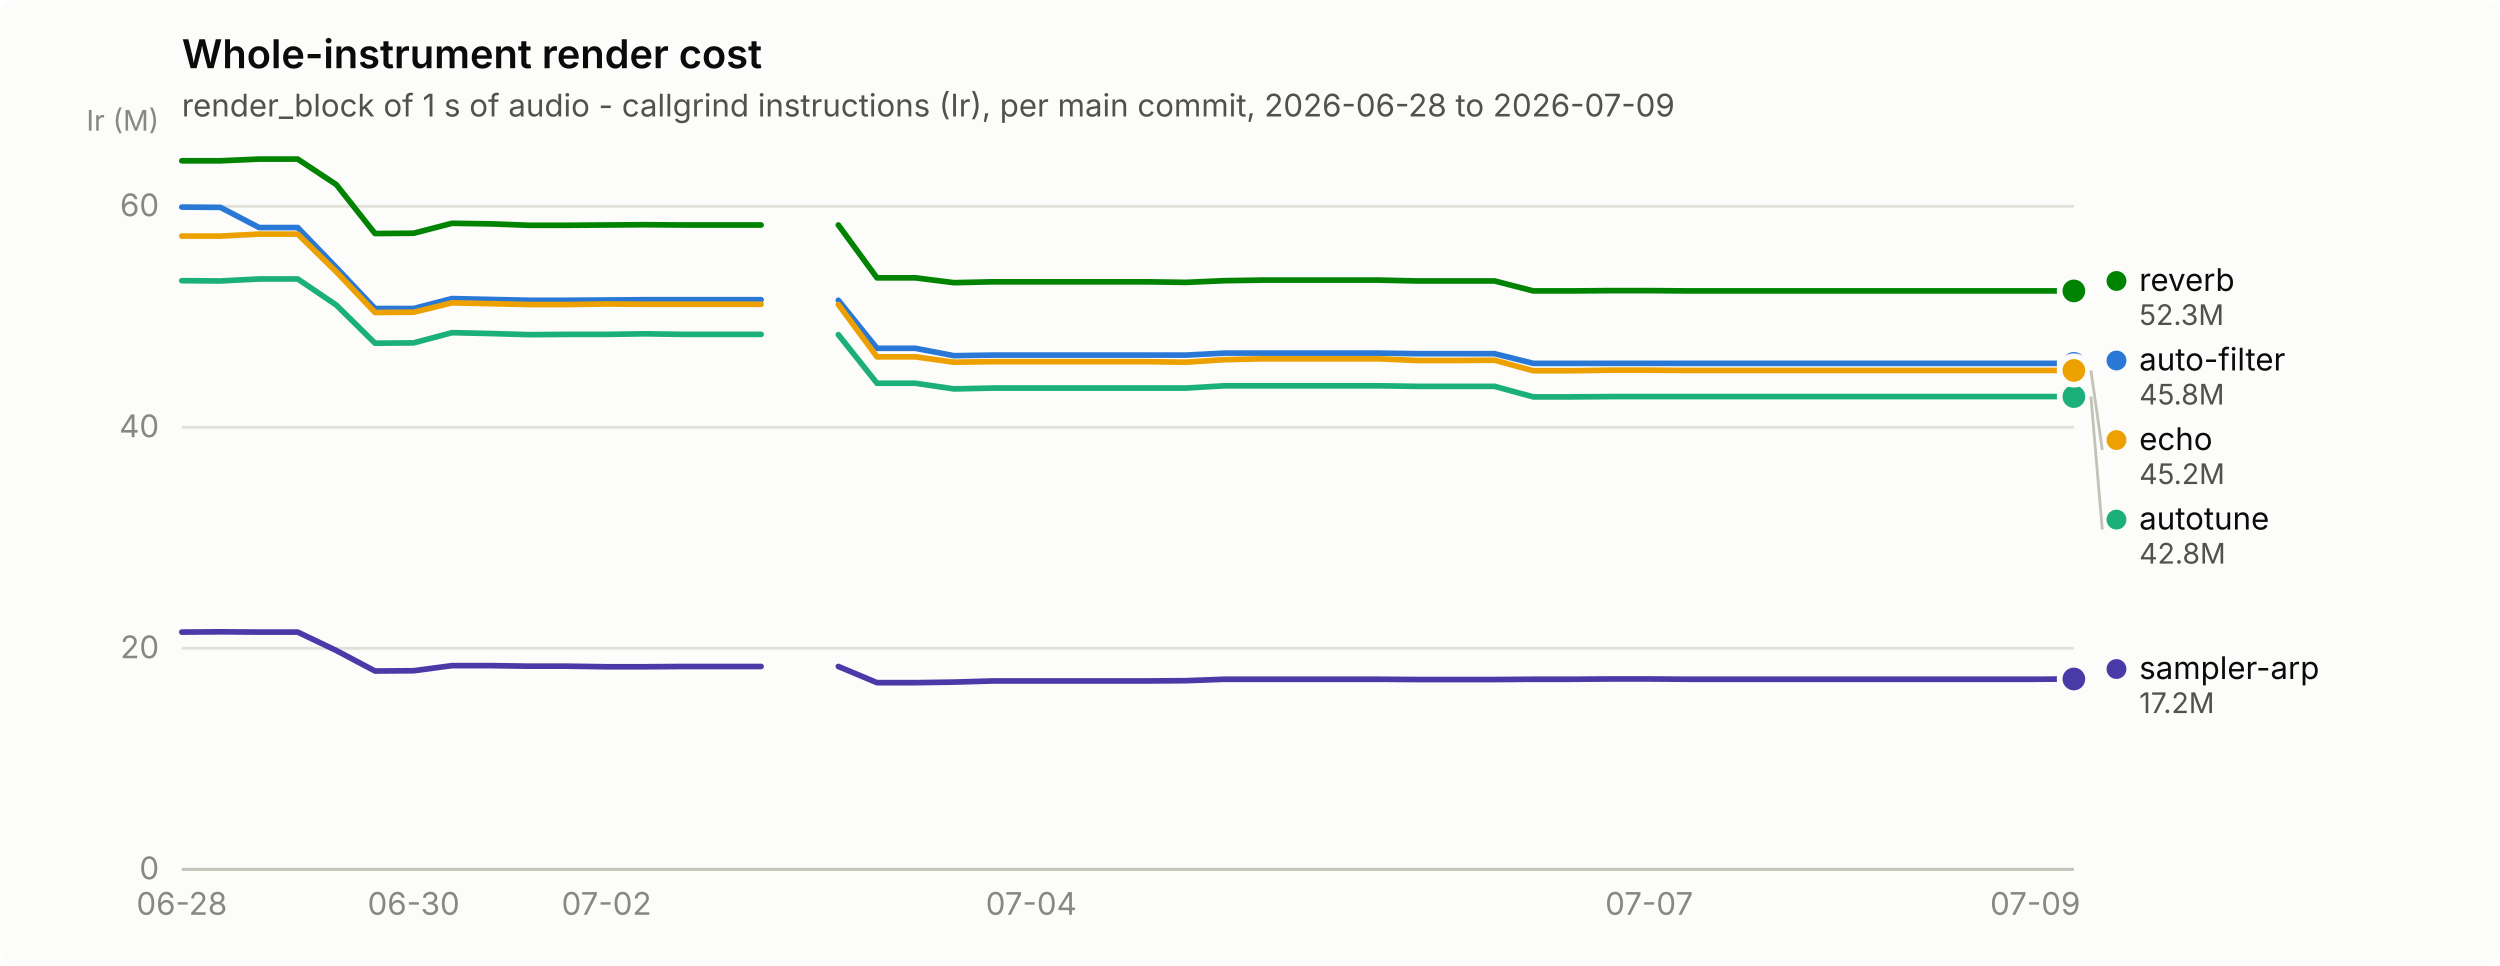
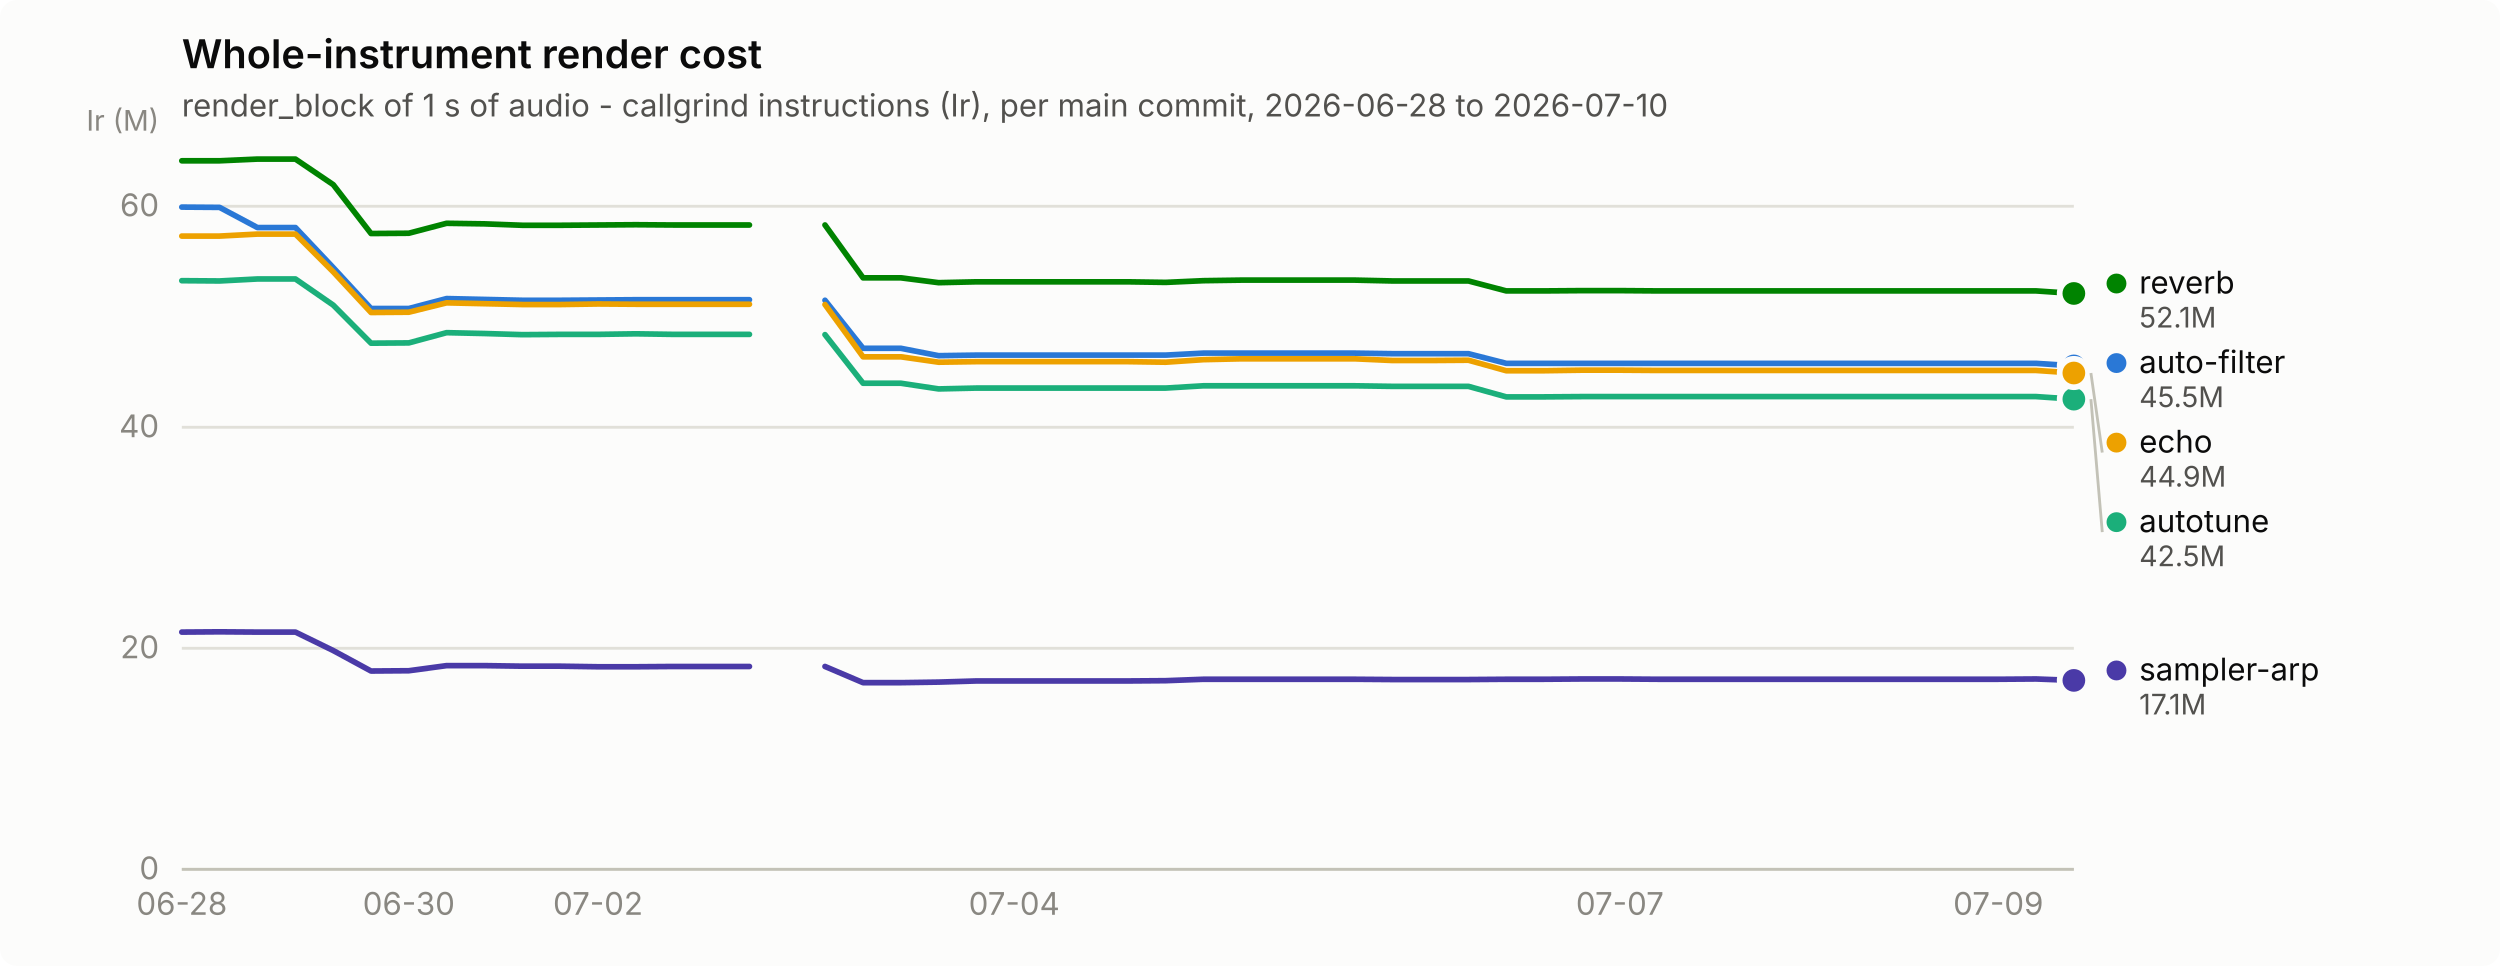
<svg xmlns="http://www.w3.org/2000/svg" width="880" height="340" viewBox="0 0 880 340" role="img" aria-label="Whole-instrument render cost">
  <rect width="880" height="340" rx="6" fill="#fcfcfb" />
  <text x="64" y="24" font-family="system-ui, -apple-system, &quot;Segoe UI&quot;, sans-serif" font-size="14" font-weight="600" fill="#0b0b0b">Whole-instrument render cost</text>
-   <text x="64" y="41" font-family="system-ui, -apple-system, &quot;Segoe UI&quot;, sans-serif" font-size="11" fill="#52514e">render_block of 1 s of audio - callgrind instructions (Ir), per main commit, 2026-06-28 to 2026-07-09</text>
+   <text x="64" y="41" font-family="system-ui, -apple-system, &quot;Segoe UI&quot;, sans-serif" font-size="11" fill="#52514e">render_block of 1 s of audio - callgrind instructions (Ir), per main commit, 2026-06-28 to 2026-07-10</text>
  <line x1="64" y1="306.0" x2="730" y2="306.0" stroke="#e1e0d9" stroke-width="1" />
  <text x="56" y="309.5" text-anchor="end" font-family="system-ui, -apple-system, &quot;Segoe UI&quot;, sans-serif" font-size="11" style="font-variant-numeric: tabular-nums" fill="#898781">0</text>
  <line x1="64" y1="228.2" x2="730" y2="228.2" stroke="#e1e0d9" stroke-width="1" />
  <text x="56" y="231.7" text-anchor="end" font-family="system-ui, -apple-system, &quot;Segoe UI&quot;, sans-serif" font-size="11" style="font-variant-numeric: tabular-nums" fill="#898781">20</text>
  <line x1="64" y1="150.4" x2="730" y2="150.4" stroke="#e1e0d9" stroke-width="1" />
  <text x="56" y="153.9" text-anchor="end" font-family="system-ui, -apple-system, &quot;Segoe UI&quot;, sans-serif" font-size="11" style="font-variant-numeric: tabular-nums" fill="#898781">40</text>
  <line x1="64" y1="72.6" x2="730" y2="72.6" stroke="#e1e0d9" stroke-width="1" />
  <text x="56" y="76.1" text-anchor="end" font-family="system-ui, -apple-system, &quot;Segoe UI&quot;, sans-serif" font-size="11" style="font-variant-numeric: tabular-nums" fill="#898781">60</text>
  <text x="56" y="46" text-anchor="end" font-family="system-ui, -apple-system, &quot;Segoe UI&quot;, sans-serif" font-size="10" fill="#898781">Ir (M)</text>
  <line x1="64" y1="306" x2="730" y2="306" stroke="#c3c2b7" stroke-width="1" />
  <text x="64.0" y="322" text-anchor="middle" font-family="system-ui, -apple-system, &quot;Segoe UI&quot;, sans-serif" font-size="11" style="font-variant-numeric: tabular-nums" fill="#898781">06-28</text>
-   <text x="145.6" y="322" text-anchor="middle" font-family="system-ui, -apple-system, &quot;Segoe UI&quot;, sans-serif" font-size="11" style="font-variant-numeric: tabular-nums" fill="#898781">06-30</text>
-   <text x="213.5" y="322" text-anchor="middle" font-family="system-ui, -apple-system, &quot;Segoe UI&quot;, sans-serif" font-size="11" style="font-variant-numeric: tabular-nums" fill="#898781">07-02</text>
-   <text x="363.0" y="322" text-anchor="middle" font-family="system-ui, -apple-system, &quot;Segoe UI&quot;, sans-serif" font-size="11" style="font-variant-numeric: tabular-nums" fill="#898781">07-04</text>
-   <text x="580.5" y="322" text-anchor="middle" font-family="system-ui, -apple-system, &quot;Segoe UI&quot;, sans-serif" font-size="11" style="font-variant-numeric: tabular-nums" fill="#898781">07-07</text>
-   <text x="716.4" y="322" text-anchor="middle" font-family="system-ui, -apple-system, &quot;Segoe UI&quot;, sans-serif" font-size="11" style="font-variant-numeric: tabular-nums" fill="#898781">07-09</text>
-   <path d="M64.0,72.9 L77.6,73.0 L91.2,80.1 L104.8,80.1 L118.4,94.2 L132.0,108.6 L145.6,108.6 L159.1,105.1 L172.7,105.4 L186.3,105.7 L199.9,105.7 L213.5,105.6 L227.1,105.5 L240.7,105.5 L254.3,105.5 L267.9,105.5" fill="none" stroke="#2a78d6" stroke-width="2" stroke-linejoin="round" stroke-linecap="round" />
-   <path d="M295.1,105.7 L308.7,122.6 L322.2,122.6 L335.8,125.2 L349.4,125.0 L363.0,125.0 L376.6,125.0 L390.2,125.0 L403.8,125.0 L417.4,125.0 L431.0,124.3 L444.6,124.3 L458.2,124.3 L471.8,124.3 L485.3,124.3 L498.9,124.5 L512.5,124.5 L526.1,124.5 L539.7,127.9 L553.3,127.9 L566.9,127.9 L580.5,127.9 L594.1,127.9 L607.7,127.9 L621.3,127.9 L634.9,127.9 L648.4,127.9 L662.0,127.9 L675.6,127.9 L689.2,127.9 L702.8,127.9 L716.4,127.9 L730.0,127.9" fill="none" stroke="#2a78d6" stroke-width="2" stroke-linejoin="round" stroke-linecap="round" />
-   <circle cx="730.0" cy="127.9" r="6" fill="#fcfcfb" />
-   <circle cx="730.0" cy="127.9" r="4" fill="#2a78d6" />
-   <path d="M64.0,98.8 L77.6,98.9 L91.2,98.2 L104.8,98.2 L118.4,107.4 L132.0,120.8 L145.6,120.7 L159.1,117.1 L172.7,117.4 L186.3,117.8 L199.9,117.7 L213.5,117.7 L227.1,117.5 L240.7,117.7 L254.3,117.7 L267.9,117.7" fill="none" stroke="#1baf7a" stroke-width="2" stroke-linejoin="round" stroke-linecap="round" />
-   <path d="M295.1,117.8 L308.7,134.9 L322.2,134.9 L335.8,136.9 L349.4,136.6 L363.0,136.6 L376.6,136.6 L390.2,136.6 L403.8,136.6 L417.4,136.6 L431.0,135.8 L444.6,135.8 L458.2,135.8 L471.8,135.8 L485.3,135.8 L498.9,136.0 L512.5,136.0 L526.1,136.0 L539.7,139.7 L553.3,139.7 L566.9,139.6 L580.5,139.6 L594.1,139.6 L607.7,139.6 L621.3,139.6 L634.9,139.6 L648.4,139.6 L662.0,139.6 L675.6,139.6 L689.2,139.6 L702.8,139.6 L716.4,139.6 L730.0,139.6" fill="none" stroke="#1baf7a" stroke-width="2" stroke-linejoin="round" stroke-linecap="round" />
-   <circle cx="730.0" cy="139.6" r="6" fill="#fcfcfb" />
-   <circle cx="730.0" cy="139.6" r="4" fill="#1baf7a" />
-   <path d="M64.0,83.1 L77.6,83.1 L91.2,82.4 L104.8,82.4 L118.4,95.7 L132.0,110.0 L145.6,109.9 L159.1,106.6 L172.7,106.9 L186.3,107.2 L199.9,107.2 L213.5,107.0 L227.1,107.1 L240.7,107.1 L254.3,107.1 L267.9,107.1" fill="none" stroke="#eda100" stroke-width="2" stroke-linejoin="round" stroke-linecap="round" />
-   <path d="M295.1,107.2 L308.7,125.6 L322.2,125.6 L335.8,127.5 L349.4,127.3 L363.0,127.3 L376.6,127.3 L390.2,127.3 L403.8,127.3 L417.4,127.5 L431.0,126.6 L444.6,126.3 L458.2,126.3 L471.8,126.3 L485.3,126.3 L498.9,126.9 L512.5,126.9 L526.1,126.8 L539.7,130.5 L553.3,130.5 L566.9,130.3 L580.5,130.3 L594.1,130.4 L607.7,130.4 L621.3,130.4 L634.9,130.4 L648.4,130.4 L662.0,130.4 L675.6,130.4 L689.2,130.4 L702.8,130.4 L716.4,130.4 L730.0,130.4" fill="none" stroke="#eda100" stroke-width="2" stroke-linejoin="round" stroke-linecap="round" />
-   <circle cx="730.0" cy="130.4" r="6" fill="#fcfcfb" />
-   <circle cx="730.0" cy="130.4" r="4" fill="#eda100" />
-   <path d="M64.0,56.6 L77.6,56.6 L91.2,56.0 L104.8,56.0 L118.4,65.0 L132.0,82.2 L145.6,82.1 L159.1,78.6 L172.7,78.8 L186.3,79.3 L199.9,79.3 L213.5,79.2 L227.1,79.1 L240.7,79.2 L254.3,79.2 L267.9,79.2" fill="none" stroke="#008300" stroke-width="2" stroke-linejoin="round" stroke-linecap="round" />
-   <path d="M295.1,79.2 L308.7,97.8 L322.2,97.8 L335.8,99.5 L349.4,99.2 L363.0,99.2 L376.6,99.2 L390.2,99.2 L403.8,99.2 L417.4,99.4 L431.0,98.8 L444.6,98.6 L458.2,98.6 L471.8,98.6 L485.3,98.6 L498.9,98.9 L512.5,98.9 L526.1,98.9 L539.7,102.4 L553.3,102.4 L566.9,102.3 L580.5,102.3 L594.1,102.4 L607.7,102.4 L621.3,102.4 L634.9,102.4 L648.4,102.4 L662.0,102.4 L675.6,102.4 L689.2,102.4 L702.8,102.4 L716.4,102.4 L730.0,102.4" fill="none" stroke="#008300" stroke-width="2" stroke-linejoin="round" stroke-linecap="round" />
-   <circle cx="730.0" cy="102.4" r="6" fill="#fcfcfb" />
-   <circle cx="730.0" cy="102.4" r="4" fill="#008300" />
-   <path d="M64.0,222.5 L77.6,222.4 L91.2,222.5 L104.8,222.5 L118.4,229.0 L132.0,236.2 L145.6,236.1 L159.1,234.3 L172.7,234.3 L186.3,234.5 L199.9,234.5 L213.5,234.7 L227.1,234.7 L240.7,234.6 L254.3,234.6 L267.9,234.6" fill="none" stroke="#4a3aa7" stroke-width="2" stroke-linejoin="round" stroke-linecap="round" />
-   <path d="M295.1,234.6 L308.7,240.3 L322.2,240.3 L335.8,240.1 L349.4,239.7 L363.0,239.7 L376.6,239.7 L390.2,239.7 L403.8,239.7 L417.4,239.6 L431.0,239.1 L444.6,239.1 L458.2,239.1 L471.8,239.1 L485.3,239.1 L498.9,239.2 L512.5,239.2 L526.1,239.2 L539.7,239.1 L553.3,239.1 L566.9,239.0 L580.5,239.0 L594.1,239.1 L607.7,239.1 L621.3,239.1 L634.9,239.1 L648.4,239.1 L662.0,239.1 L675.6,239.1 L689.2,239.1 L702.8,239.1 L716.4,239.1 L730.0,239.0" fill="none" stroke="#4a3aa7" stroke-width="2" stroke-linejoin="round" stroke-linecap="round" />
-   <circle cx="730.0" cy="239.0" r="6" fill="#fcfcfb" />
-   <circle cx="730.0" cy="239.0" r="4" fill="#4a3aa7" />
-   <circle cx="745.0" cy="98.9" r="3.5" fill="#008300" />
-   <text x="753.0" y="102.4" font-family="system-ui, -apple-system, &quot;Segoe UI&quot;, sans-serif" font-size="11" fill="#0b0b0b">reverb</text>
-   <text x="753.0" y="114.4" font-family="system-ui, -apple-system, &quot;Segoe UI&quot;, sans-serif" font-size="10" style="font-variant-numeric: tabular-nums" fill="#52514e">52.3M</text>
-   <circle cx="745.0" cy="126.9" r="3.5" fill="#2a78d6" />
-   <text x="753.0" y="130.4" font-family="system-ui, -apple-system, &quot;Segoe UI&quot;, sans-serif" font-size="11" fill="#0b0b0b">auto-filter</text>
-   <text x="753.0" y="142.4" font-family="system-ui, -apple-system, &quot;Segoe UI&quot;, sans-serif" font-size="10" style="font-variant-numeric: tabular-nums" fill="#52514e">45.8M</text>
-   <line x1="736.0" y1="130.4" x2="740.0" y2="158.4" stroke="#c3c2b7" stroke-width="1" />
-   <circle cx="745.0" cy="154.9" r="3.5" fill="#eda100" />
-   <text x="753.0" y="158.4" font-family="system-ui, -apple-system, &quot;Segoe UI&quot;, sans-serif" font-size="11" fill="#0b0b0b">echo</text>
-   <text x="753.0" y="170.4" font-family="system-ui, -apple-system, &quot;Segoe UI&quot;, sans-serif" font-size="10" style="font-variant-numeric: tabular-nums" fill="#52514e">45.2M</text>
-   <line x1="736.0" y1="139.6" x2="740.0" y2="186.4" stroke="#c3c2b7" stroke-width="1" />
-   <circle cx="745.0" cy="182.9" r="3.5" fill="#1baf7a" />
-   <text x="753.0" y="186.4" font-family="system-ui, -apple-system, &quot;Segoe UI&quot;, sans-serif" font-size="11" fill="#0b0b0b">autotune</text>
-   <text x="753.0" y="198.4" font-family="system-ui, -apple-system, &quot;Segoe UI&quot;, sans-serif" font-size="10" style="font-variant-numeric: tabular-nums" fill="#52514e">42.8M</text>
-   <circle cx="745.0" cy="235.5" r="3.5" fill="#4a3aa7" />
-   <text x="753.0" y="239.0" font-family="system-ui, -apple-system, &quot;Segoe UI&quot;, sans-serif" font-size="11" fill="#0b0b0b">sampler-arp</text>
-   <text x="753.0" y="251.0" font-family="system-ui, -apple-system, &quot;Segoe UI&quot;, sans-serif" font-size="10" style="font-variant-numeric: tabular-nums" fill="#52514e">17.2M</text>
+   <text x="143.9" y="322" text-anchor="middle" font-family="system-ui, -apple-system, &quot;Segoe UI&quot;, sans-serif" font-size="11" style="font-variant-numeric: tabular-nums" fill="#898781">06-30</text>
+   <text x="210.5" y="322" text-anchor="middle" font-family="system-ui, -apple-system, &quot;Segoe UI&quot;, sans-serif" font-size="11" style="font-variant-numeric: tabular-nums" fill="#898781">07-02</text>
+   <text x="357.0" y="322" text-anchor="middle" font-family="system-ui, -apple-system, &quot;Segoe UI&quot;, sans-serif" font-size="11" style="font-variant-numeric: tabular-nums" fill="#898781">07-04</text>
+   <text x="570.2" y="322" text-anchor="middle" font-family="system-ui, -apple-system, &quot;Segoe UI&quot;, sans-serif" font-size="11" style="font-variant-numeric: tabular-nums" fill="#898781">07-07</text>
+   <text x="703.4" y="322" text-anchor="middle" font-family="system-ui, -apple-system, &quot;Segoe UI&quot;, sans-serif" font-size="11" style="font-variant-numeric: tabular-nums" fill="#898781">07-09</text>
+   <path d="M64.0,72.9 L77.3,73.0 L90.6,80.1 L104.0,80.1 L117.3,94.2 L130.6,108.6 L143.9,108.6 L157.2,105.1 L170.6,105.4 L183.9,105.7 L197.2,105.7 L210.5,105.6 L223.8,105.5 L237.2,105.5 L250.5,105.5 L263.8,105.5" fill="none" stroke="#2a78d6" stroke-width="2" stroke-linejoin="round" stroke-linecap="round" />
+   <path d="M290.4,105.7 L303.8,122.6 L317.1,122.6 L330.4,125.2 L343.7,125.0 L357.0,125.0 L370.4,125.0 L383.7,125.0 L397.0,125.0 L410.3,125.0 L423.6,124.3 L437.0,124.3 L450.3,124.3 L463.6,124.3 L476.9,124.3 L490.2,124.5 L503.6,124.5 L516.9,124.5 L530.2,127.9 L543.5,127.9 L556.8,127.9 L570.2,127.9 L583.5,127.9 L596.8,127.9 L610.1,127.9 L623.4,127.9 L636.8,127.9 L650.1,127.9 L663.4,127.9 L676.7,127.9 L690.0,127.9 L703.4,127.9 L716.7,127.9 L730.0,128.8" fill="none" stroke="#2a78d6" stroke-width="2" stroke-linejoin="round" stroke-linecap="round" />
+   <circle cx="730.0" cy="128.8" r="6" fill="#fcfcfb" />
+   <circle cx="730.0" cy="128.8" r="4" fill="#2a78d6" />
+   <path d="M64.0,98.8 L77.3,98.9 L90.6,98.2 L104.0,98.2 L117.3,107.4 L130.6,120.8 L143.9,120.7 L157.2,117.1 L170.6,117.4 L183.9,117.8 L197.2,117.7 L210.5,117.7 L223.8,117.5 L237.2,117.7 L250.5,117.7 L263.8,117.7" fill="none" stroke="#1baf7a" stroke-width="2" stroke-linejoin="round" stroke-linecap="round" />
+   <path d="M290.4,117.8 L303.8,134.9 L317.1,134.9 L330.4,136.9 L343.7,136.6 L357.0,136.6 L370.4,136.6 L383.7,136.6 L397.0,136.6 L410.3,136.6 L423.6,135.8 L437.0,135.8 L450.3,135.8 L463.6,135.8 L476.9,135.8 L490.2,136.0 L503.6,136.0 L516.9,136.0 L530.2,139.7 L543.5,139.7 L556.8,139.6 L570.2,139.6 L583.5,139.6 L596.8,139.6 L610.1,139.6 L623.4,139.6 L636.8,139.6 L650.1,139.6 L663.4,139.6 L676.7,139.6 L690.0,139.6 L703.4,139.6 L716.7,139.6 L730.0,140.5" fill="none" stroke="#1baf7a" stroke-width="2" stroke-linejoin="round" stroke-linecap="round" />
+   <circle cx="730.0" cy="140.5" r="6" fill="#fcfcfb" />
+   <circle cx="730.0" cy="140.5" r="4" fill="#1baf7a" />
+   <path d="M64.0,83.1 L77.3,83.1 L90.6,82.4 L104.0,82.4 L117.3,95.7 L130.6,110.0 L143.9,109.9 L157.2,106.6 L170.6,106.9 L183.9,107.2 L197.2,107.2 L210.5,107.0 L223.8,107.1 L237.2,107.1 L250.5,107.1 L263.8,107.1" fill="none" stroke="#eda100" stroke-width="2" stroke-linejoin="round" stroke-linecap="round" />
+   <path d="M290.4,107.2 L303.8,125.6 L317.1,125.6 L330.4,127.5 L343.7,127.3 L357.0,127.3 L370.4,127.3 L383.7,127.3 L397.0,127.3 L410.3,127.5 L423.6,126.6 L437.0,126.3 L450.3,126.3 L463.6,126.3 L476.9,126.3 L490.2,126.9 L503.6,126.9 L516.9,126.8 L530.2,130.5 L543.5,130.5 L556.8,130.3 L570.2,130.3 L583.5,130.4 L596.8,130.4 L610.1,130.4 L623.4,130.4 L636.8,130.4 L650.1,130.4 L663.4,130.4 L676.7,130.4 L690.0,130.4 L703.4,130.4 L716.7,130.4 L730.0,131.3" fill="none" stroke="#eda100" stroke-width="2" stroke-linejoin="round" stroke-linecap="round" />
+   <circle cx="730.0" cy="131.3" r="6" fill="#fcfcfb" />
+   <circle cx="730.0" cy="131.3" r="4" fill="#eda100" />
+   <path d="M64.0,56.6 L77.3,56.6 L90.6,56.0 L104.0,56.0 L117.3,65.0 L130.6,82.2 L143.9,82.1 L157.2,78.6 L170.6,78.8 L183.9,79.3 L197.2,79.3 L210.5,79.2 L223.8,79.1 L237.2,79.2 L250.5,79.2 L263.8,79.2" fill="none" stroke="#008300" stroke-width="2" stroke-linejoin="round" stroke-linecap="round" />
+   <path d="M290.4,79.2 L303.8,97.8 L317.1,97.8 L330.4,99.5 L343.7,99.2 L357.0,99.2 L370.4,99.2 L383.7,99.2 L397.0,99.2 L410.3,99.4 L423.6,98.8 L437.0,98.6 L450.3,98.6 L463.6,98.6 L476.9,98.6 L490.2,98.9 L503.6,98.9 L516.9,98.9 L530.2,102.4 L543.5,102.4 L556.8,102.3 L570.2,102.3 L583.5,102.4 L596.8,102.4 L610.1,102.4 L623.4,102.4 L636.8,102.4 L650.1,102.4 L663.4,102.4 L676.7,102.4 L690.0,102.4 L703.4,102.4 L716.7,102.4 L730.0,103.3" fill="none" stroke="#008300" stroke-width="2" stroke-linejoin="round" stroke-linecap="round" />
+   <circle cx="730.0" cy="103.3" r="6" fill="#fcfcfb" />
+   <circle cx="730.0" cy="103.3" r="4" fill="#008300" />
+   <path d="M64.0,222.5 L77.3,222.4 L90.6,222.5 L104.0,222.5 L117.3,229.0 L130.6,236.2 L143.9,236.1 L157.2,234.3 L170.6,234.3 L183.9,234.5 L197.2,234.5 L210.5,234.7 L223.8,234.7 L237.2,234.6 L250.5,234.6 L263.8,234.6" fill="none" stroke="#4a3aa7" stroke-width="2" stroke-linejoin="round" stroke-linecap="round" />
+   <path d="M290.4,234.6 L303.8,240.3 L317.1,240.3 L330.4,240.1 L343.7,239.7 L357.0,239.7 L370.4,239.7 L383.7,239.7 L397.0,239.7 L410.3,239.6 L423.6,239.1 L437.0,239.1 L450.3,239.1 L463.6,239.1 L476.9,239.1 L490.2,239.2 L503.6,239.2 L516.9,239.2 L530.2,239.1 L543.5,239.1 L556.8,239.0 L570.2,239.0 L583.5,239.1 L596.8,239.1 L610.1,239.1 L623.4,239.1 L636.8,239.1 L650.1,239.1 L663.4,239.1 L676.7,239.1 L690.0,239.1 L703.4,239.1 L716.7,239.0 L730.0,239.5" fill="none" stroke="#4a3aa7" stroke-width="2" stroke-linejoin="round" stroke-linecap="round" />
+   <circle cx="730.0" cy="239.5" r="6" fill="#fcfcfb" />
+   <circle cx="730.0" cy="239.5" r="4" fill="#4a3aa7" />
+   <circle cx="745.0" cy="99.8" r="3.5" fill="#008300" />
+   <text x="753.0" y="103.3" font-family="system-ui, -apple-system, &quot;Segoe UI&quot;, sans-serif" font-size="11" fill="#0b0b0b">reverb</text>
+   <text x="753.0" y="115.3" font-family="system-ui, -apple-system, &quot;Segoe UI&quot;, sans-serif" font-size="10" style="font-variant-numeric: tabular-nums" fill="#52514e">52.1M</text>
+   <circle cx="745.0" cy="127.8" r="3.5" fill="#2a78d6" />
+   <text x="753.0" y="131.3" font-family="system-ui, -apple-system, &quot;Segoe UI&quot;, sans-serif" font-size="11" fill="#0b0b0b">auto-filter</text>
+   <text x="753.0" y="143.3" font-family="system-ui, -apple-system, &quot;Segoe UI&quot;, sans-serif" font-size="10" style="font-variant-numeric: tabular-nums" fill="#52514e">45.5M</text>
+   <line x1="736.0" y1="131.3" x2="740.0" y2="159.3" stroke="#c3c2b7" stroke-width="1" />
+   <circle cx="745.0" cy="155.8" r="3.5" fill="#eda100" />
+   <text x="753.0" y="159.3" font-family="system-ui, -apple-system, &quot;Segoe UI&quot;, sans-serif" font-size="11" fill="#0b0b0b">echo</text>
+   <text x="753.0" y="171.3" font-family="system-ui, -apple-system, &quot;Segoe UI&quot;, sans-serif" font-size="10" style="font-variant-numeric: tabular-nums" fill="#52514e">44.9M</text>
+   <line x1="736.0" y1="140.5" x2="740.0" y2="187.3" stroke="#c3c2b7" stroke-width="1" />
+   <circle cx="745.0" cy="183.8" r="3.5" fill="#1baf7a" />
+   <text x="753.0" y="187.3" font-family="system-ui, -apple-system, &quot;Segoe UI&quot;, sans-serif" font-size="11" fill="#0b0b0b">autotune</text>
+   <text x="753.0" y="199.3" font-family="system-ui, -apple-system, &quot;Segoe UI&quot;, sans-serif" font-size="10" style="font-variant-numeric: tabular-nums" fill="#52514e">42.5M</text>
+   <circle cx="745.0" cy="236.0" r="3.5" fill="#4a3aa7" />
+   <text x="753.0" y="239.5" font-family="system-ui, -apple-system, &quot;Segoe UI&quot;, sans-serif" font-size="11" fill="#0b0b0b">sampler-arp</text>
+   <text x="753.0" y="251.5" font-family="system-ui, -apple-system, &quot;Segoe UI&quot;, sans-serif" font-size="10" style="font-variant-numeric: tabular-nums" fill="#52514e">17.1M</text>
</svg>
